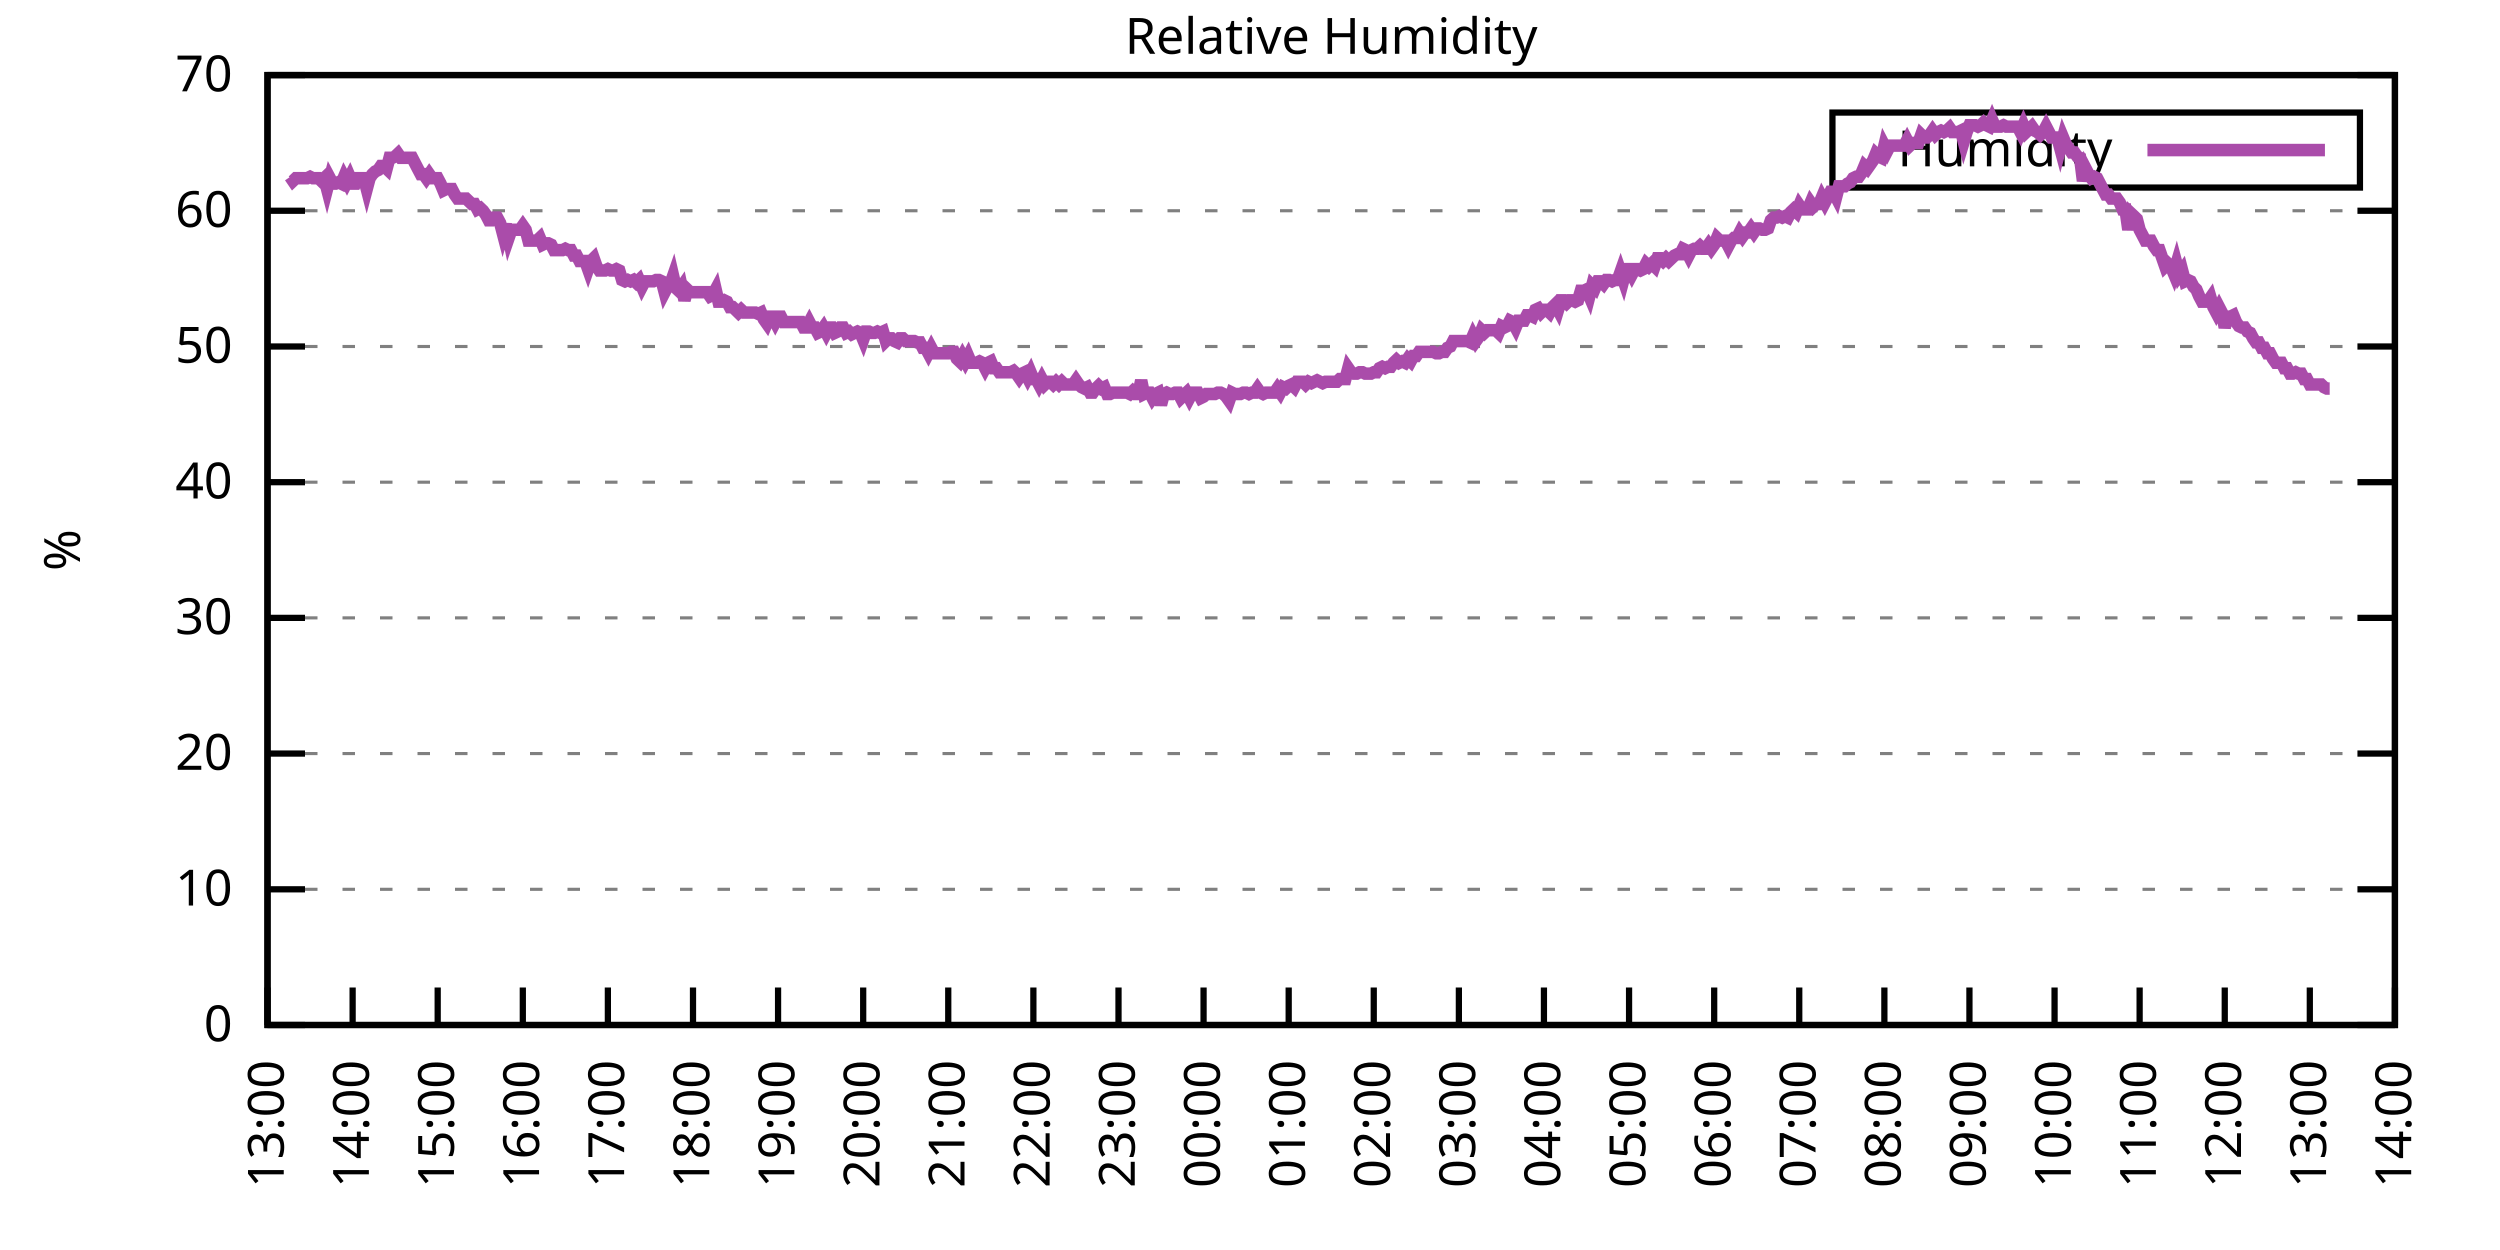
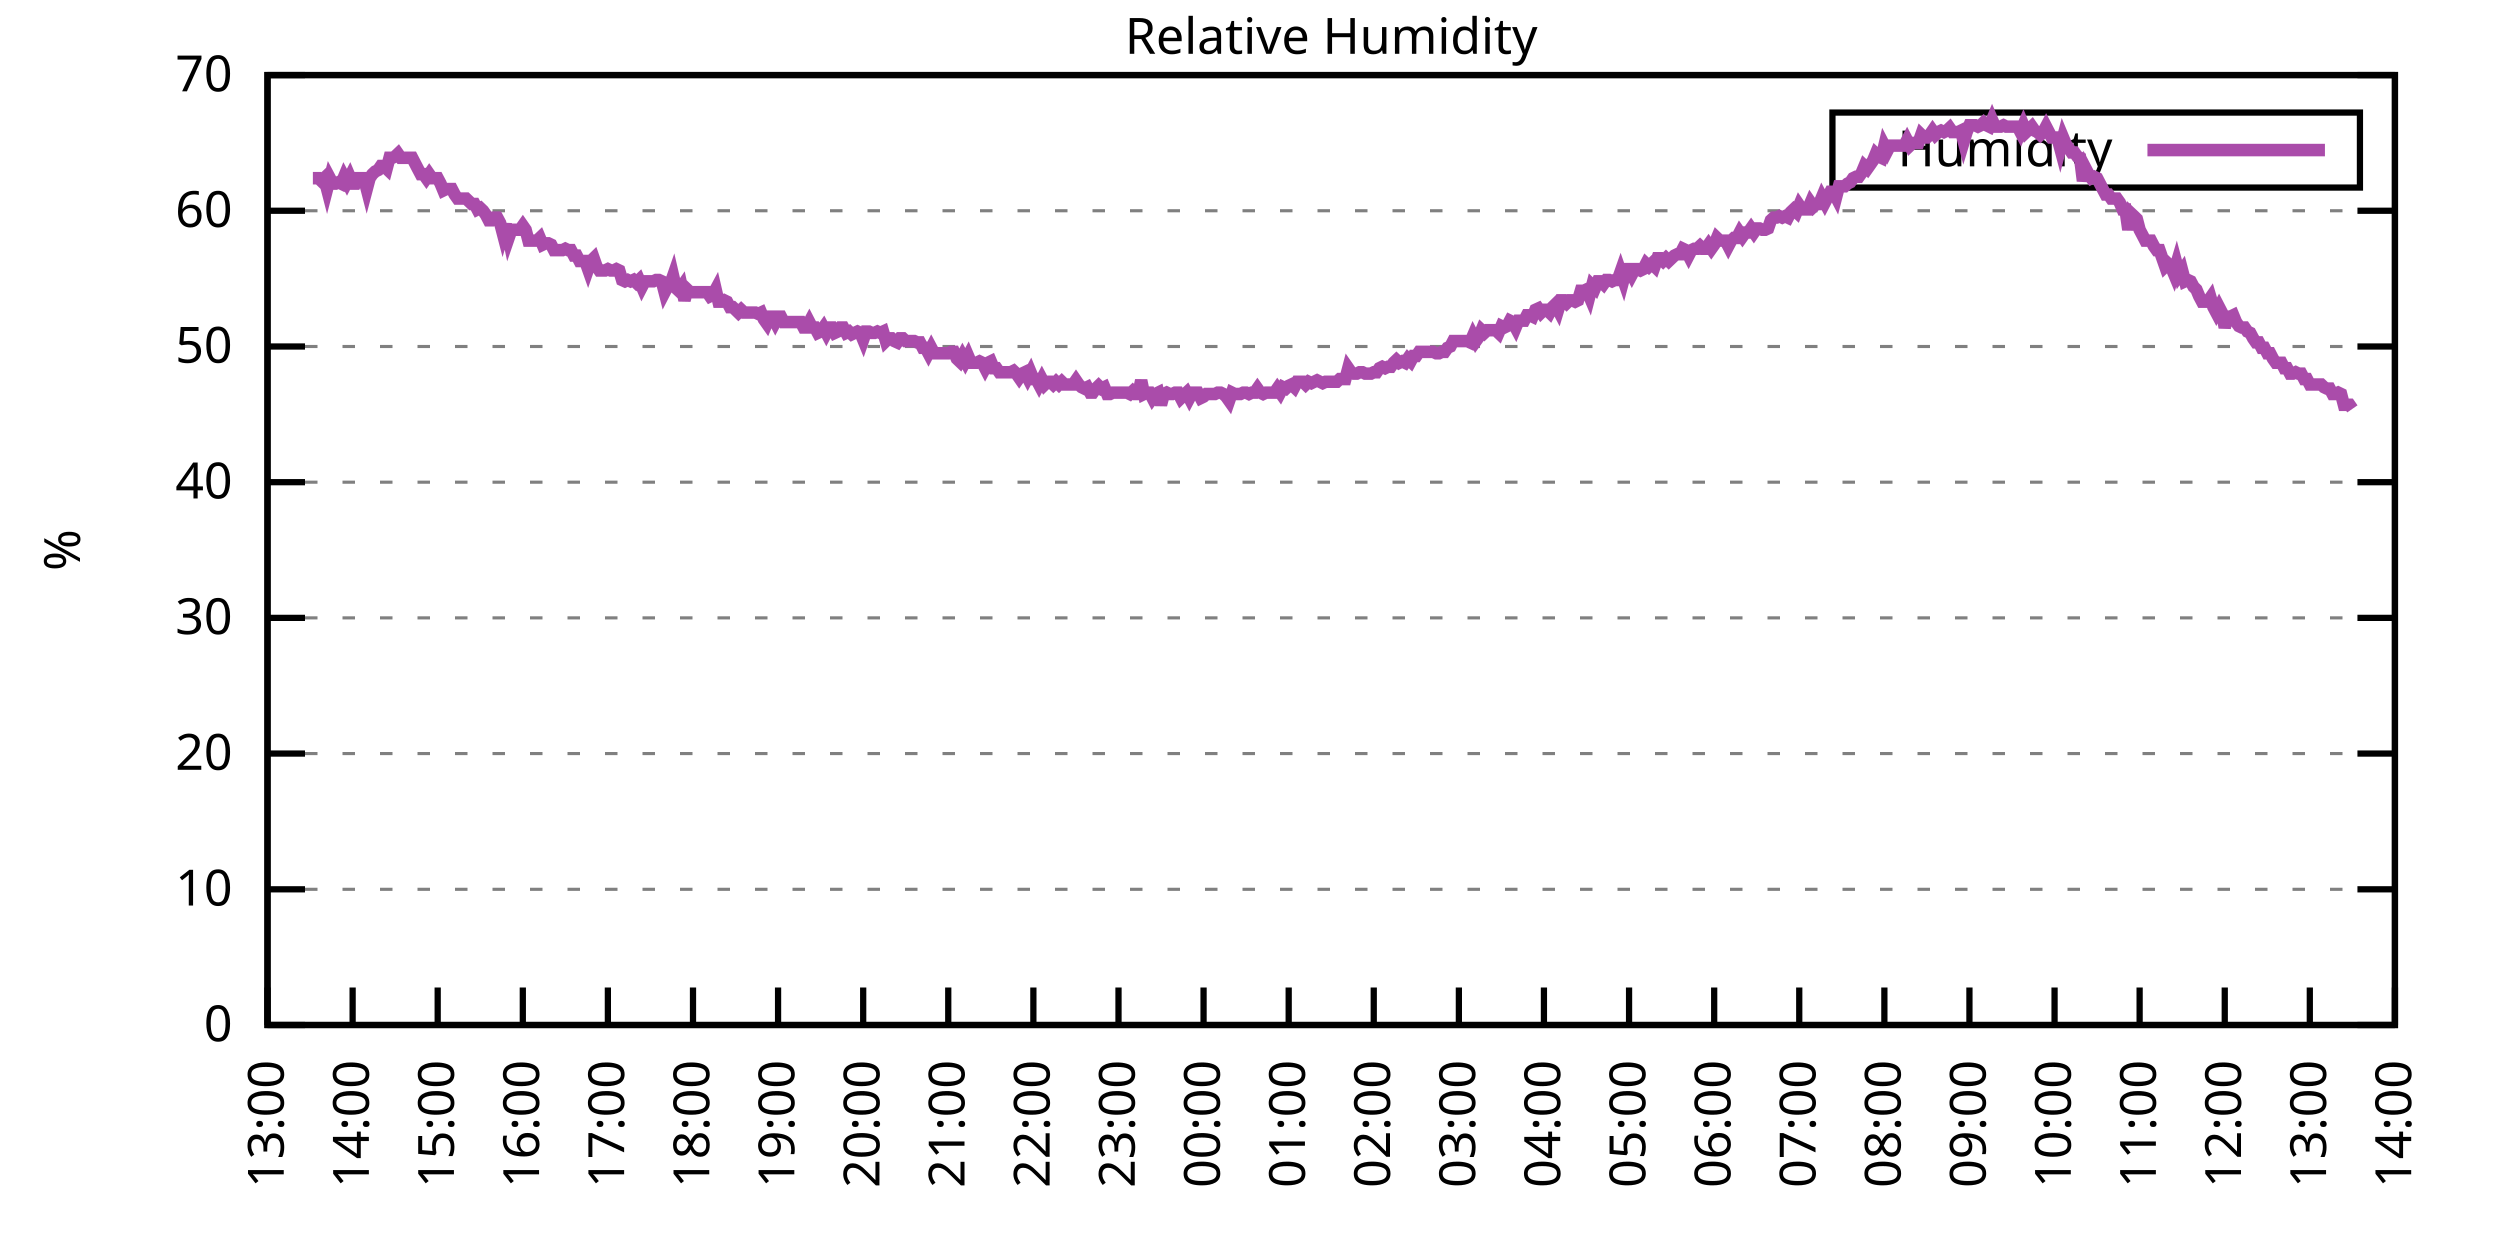
<svg xmlns="http://www.w3.org/2000/svg" xmlns:xlink="http://www.w3.org/1999/xlink" width="400" height="200" viewBox="0 0 400 200">
  <g id="gnuplot_canvas">
    <rect x="0" y="0" width="400" height="200" fill="none" />
    <defs>
      <circle id="gpDot" r="0.5" stroke-width="0.5" stroke="currentColor" />
      <path id="gpPt0" stroke-width="0.333" stroke="currentColor" d="M-1,0 h2 M0,-1 v2" />
      <path id="gpPt1" stroke-width="0.333" stroke="currentColor" d="M-1,-1 L1,1 M1,-1 L-1,1" />
      <path id="gpPt2" stroke-width="0.333" stroke="currentColor" d="M-1,0 L1,0 M0,-1 L0,1 M-1,-1 L1,1 M-1,1 L1,-1" />
      <rect id="gpPt3" stroke-width="0.333" stroke="currentColor" x="-1" y="-1" width="2" height="2" />
      <rect id="gpPt4" stroke-width="0.333" stroke="currentColor" fill="currentColor" x="-1" y="-1" width="2" height="2" />
      <circle id="gpPt5" stroke-width="0.333" stroke="currentColor" cx="0" cy="0" r="1" />
      <use xlink:href="#gpPt5" id="gpPt6" fill="currentColor" stroke="none" />
      <path id="gpPt7" stroke-width="0.333" stroke="currentColor" d="M0,-1.33 L-1.33,0.67 L1.33,0.67 z" />
      <use xlink:href="#gpPt7" id="gpPt8" fill="currentColor" stroke="none" />
      <use xlink:href="#gpPt7" id="gpPt9" stroke="currentColor" transform="rotate(180)" />
      <use xlink:href="#gpPt9" id="gpPt10" fill="currentColor" stroke="none" />
      <use xlink:href="#gpPt3" id="gpPt11" stroke="currentColor" transform="rotate(45)" />
      <use xlink:href="#gpPt11" id="gpPt12" fill="currentColor" stroke="none" />
      <path id="gpPt13" stroke-width="0.333" stroke="currentColor" d="M0,1.330 L1.265,0.411 L0.782,-1.067 L-0.782,-1.076 L-1.265,0.411 z" />
      <use xlink:href="#gpPt13" id="gpPt14" fill="currentColor" stroke="none" />
      <filter id="textbox" filterUnits="objectBoundingBox" x="0" y="0" height="1" width="1">
        <feFlood flood-color="white" flood-opacity="1" result="bgnd" />
        <feComposite in="SourceGraphic" in2="bgnd" operator="atop" />
      </filter>
      <filter id="greybox" filterUnits="objectBoundingBox" x="0" y="0" height="1" width="1">
        <feFlood flood-color="lightgrey" flood-opacity="1" result="grey" />
        <feComposite in="SourceGraphic" in2="grey" operator="atop" />
      </filter>
    </defs>
    <g fill="none" color="white" stroke="currentColor" stroke-width="1.00" stroke-linecap="butt" stroke-linejoin="miter">
</g>
    <g fill="none" color="black" stroke="currentColor" stroke-width="1.00" stroke-linecap="butt" stroke-linejoin="miter">
      <g stroke="none" shape-rendering="crispEdges">
        <polygon fill="rgb(255, 255, 255)" points="42.80,164.00 383.18,164.00 383.18,12.02 42.80,12.02 " />
      </g>
    </g>
    <g fill="none" color="black" stroke="currentColor" stroke-width="1.00" stroke-linecap="butt" stroke-linejoin="miter">
</g>
    <g fill="none" color="black" stroke="black" stroke-width="0.50" stroke-linecap="butt" stroke-linejoin="miter">
</g>
    <g fill="none" color="gray" stroke="currentColor" stroke-width="0.50" stroke-linecap="butt" stroke-linejoin="miter">
      <path stroke="gray" stroke-dasharray="2,4" class="gridline" d="M42.80,164.00 L383.19,164.00  " />
    </g>
    <g fill="none" color="gray" stroke="gray" stroke-width="1.00" stroke-linecap="butt" stroke-linejoin="miter">
</g>
    <g fill="none" color="black" stroke="currentColor" stroke-width="1.00" stroke-linecap="butt" stroke-linejoin="miter">
      <path stroke="black" d="M42.80,164.00 L48.80,164.00 M383.19,164.00 L377.19,164.00  " />
      <g transform="translate(37.20,166.60)" stroke="none" fill="black" font-family="Sans" font-size="8.00" text-anchor="end">
        <text>
          <tspan font-family="Sans"> 0</tspan>
        </text>
      </g>
    </g>
    <g fill="none" color="black" stroke="currentColor" stroke-width="1.00" stroke-linecap="butt" stroke-linejoin="miter">
</g>
    <g fill="none" color="black" stroke="black" stroke-width="0.50" stroke-linecap="butt" stroke-linejoin="miter">
</g>
    <g fill="none" color="gray" stroke="currentColor" stroke-width="0.50" stroke-linecap="butt" stroke-linejoin="miter">
      <path stroke="gray" stroke-dasharray="2,4" class="gridline" d="M42.80,142.29 L383.19,142.29  " />
    </g>
    <g fill="none" color="gray" stroke="gray" stroke-width="1.00" stroke-linecap="butt" stroke-linejoin="miter">
</g>
    <g fill="none" color="black" stroke="currentColor" stroke-width="1.00" stroke-linecap="butt" stroke-linejoin="miter">
      <path stroke="black" d="M42.80,142.29 L48.80,142.29 M383.19,142.29 L377.19,142.29  " />
      <g transform="translate(37.20,144.89)" stroke="none" fill="black" font-family="Sans" font-size="8.00" text-anchor="end">
        <text>
          <tspan font-family="Sans"> 10</tspan>
        </text>
      </g>
    </g>
    <g fill="none" color="black" stroke="currentColor" stroke-width="1.00" stroke-linecap="butt" stroke-linejoin="miter">
</g>
    <g fill="none" color="black" stroke="black" stroke-width="0.50" stroke-linecap="butt" stroke-linejoin="miter">
</g>
    <g fill="none" color="gray" stroke="currentColor" stroke-width="0.50" stroke-linecap="butt" stroke-linejoin="miter">
      <path stroke="gray" stroke-dasharray="2,4" class="gridline" d="M42.80,120.57 L383.19,120.57  " />
    </g>
    <g fill="none" color="gray" stroke="gray" stroke-width="1.00" stroke-linecap="butt" stroke-linejoin="miter">
</g>
    <g fill="none" color="black" stroke="currentColor" stroke-width="1.00" stroke-linecap="butt" stroke-linejoin="miter">
      <path stroke="black" d="M42.80,120.57 L48.80,120.57 M383.19,120.57 L377.19,120.57  " />
      <g transform="translate(37.20,123.17)" stroke="none" fill="black" font-family="Sans" font-size="8.00" text-anchor="end">
        <text>
          <tspan font-family="Sans"> 20</tspan>
        </text>
      </g>
    </g>
    <g fill="none" color="black" stroke="currentColor" stroke-width="1.00" stroke-linecap="butt" stroke-linejoin="miter">
</g>
    <g fill="none" color="black" stroke="black" stroke-width="0.50" stroke-linecap="butt" stroke-linejoin="miter">
</g>
    <g fill="none" color="gray" stroke="currentColor" stroke-width="0.50" stroke-linecap="butt" stroke-linejoin="miter">
      <path stroke="gray" stroke-dasharray="2,4" class="gridline" d="M42.80,98.86 L383.19,98.86  " />
    </g>
    <g fill="none" color="gray" stroke="gray" stroke-width="1.00" stroke-linecap="butt" stroke-linejoin="miter">
</g>
    <g fill="none" color="black" stroke="currentColor" stroke-width="1.00" stroke-linecap="butt" stroke-linejoin="miter">
      <path stroke="black" d="M42.80,98.86 L48.80,98.86 M383.19,98.86 L377.19,98.86  " />
      <g transform="translate(37.20,101.46)" stroke="none" fill="black" font-family="Sans" font-size="8.00" text-anchor="end">
        <text>
          <tspan font-family="Sans"> 30</tspan>
        </text>
      </g>
    </g>
    <g fill="none" color="black" stroke="currentColor" stroke-width="1.00" stroke-linecap="butt" stroke-linejoin="miter">
</g>
    <g fill="none" color="black" stroke="black" stroke-width="0.50" stroke-linecap="butt" stroke-linejoin="miter">
</g>
    <g fill="none" color="gray" stroke="currentColor" stroke-width="0.50" stroke-linecap="butt" stroke-linejoin="miter">
      <path stroke="gray" stroke-dasharray="2,4" class="gridline" d="M42.80,77.15 L383.19,77.15  " />
    </g>
    <g fill="none" color="gray" stroke="gray" stroke-width="1.00" stroke-linecap="butt" stroke-linejoin="miter">
</g>
    <g fill="none" color="black" stroke="currentColor" stroke-width="1.00" stroke-linecap="butt" stroke-linejoin="miter">
      <path stroke="black" d="M42.80,77.15 L48.80,77.15 M383.19,77.15 L377.19,77.15  " />
      <g transform="translate(37.20,79.75)" stroke="none" fill="black" font-family="Sans" font-size="8.00" text-anchor="end">
        <text>
          <tspan font-family="Sans"> 40</tspan>
        </text>
      </g>
    </g>
    <g fill="none" color="black" stroke="currentColor" stroke-width="1.00" stroke-linecap="butt" stroke-linejoin="miter">
</g>
    <g fill="none" color="black" stroke="black" stroke-width="0.50" stroke-linecap="butt" stroke-linejoin="miter">
</g>
    <g fill="none" color="gray" stroke="currentColor" stroke-width="0.50" stroke-linecap="butt" stroke-linejoin="miter">
      <path stroke="gray" stroke-dasharray="2,4" class="gridline" d="M42.80,55.44 L383.19,55.44  " />
    </g>
    <g fill="none" color="gray" stroke="gray" stroke-width="1.00" stroke-linecap="butt" stroke-linejoin="miter">
</g>
    <g fill="none" color="black" stroke="currentColor" stroke-width="1.00" stroke-linecap="butt" stroke-linejoin="miter">
      <path stroke="black" d="M42.80,55.44 L48.80,55.44 M383.19,55.44 L377.19,55.44  " />
      <g transform="translate(37.20,58.04)" stroke="none" fill="black" font-family="Sans" font-size="8.00" text-anchor="end">
        <text>
          <tspan font-family="Sans"> 50</tspan>
        </text>
      </g>
    </g>
    <g fill="none" color="black" stroke="currentColor" stroke-width="1.00" stroke-linecap="butt" stroke-linejoin="miter">
</g>
    <g fill="none" color="black" stroke="black" stroke-width="0.50" stroke-linecap="butt" stroke-linejoin="miter">
</g>
    <g fill="none" color="gray" stroke="currentColor" stroke-width="0.50" stroke-linecap="butt" stroke-linejoin="miter">
      <path stroke="gray" stroke-dasharray="2,4" class="gridline" d="M42.80,33.72 L383.19,33.72  " />
    </g>
    <g fill="none" color="gray" stroke="gray" stroke-width="1.00" stroke-linecap="butt" stroke-linejoin="miter">
</g>
    <g fill="none" color="black" stroke="currentColor" stroke-width="1.00" stroke-linecap="butt" stroke-linejoin="miter">
      <path stroke="black" d="M42.80,33.72 L48.80,33.72 M383.19,33.72 L377.19,33.72  " />
      <g transform="translate(37.20,36.32)" stroke="none" fill="black" font-family="Sans" font-size="8.00" text-anchor="end">
        <text>
          <tspan font-family="Sans"> 60</tspan>
        </text>
      </g>
    </g>
    <g fill="none" color="black" stroke="currentColor" stroke-width="1.00" stroke-linecap="butt" stroke-linejoin="miter">
</g>
    <g fill="none" color="black" stroke="black" stroke-width="0.50" stroke-linecap="butt" stroke-linejoin="miter">
</g>
    <g fill="none" color="gray" stroke="currentColor" stroke-width="0.50" stroke-linecap="butt" stroke-linejoin="miter">
      <path stroke="gray" stroke-dasharray="2,4" class="gridline" d="M42.80,12.01 L383.19,12.01  " />
    </g>
    <g fill="none" color="gray" stroke="gray" stroke-width="1.00" stroke-linecap="butt" stroke-linejoin="miter">
</g>
    <g fill="none" color="black" stroke="currentColor" stroke-width="1.00" stroke-linecap="butt" stroke-linejoin="miter">
      <path stroke="black" d="M42.80,12.01 L48.80,12.01 M383.19,12.01 L377.19,12.01  " />
      <g transform="translate(37.20,14.61)" stroke="none" fill="black" font-family="Sans" font-size="8.00" text-anchor="end">
        <text>
          <tspan font-family="Sans"> 70</tspan>
        </text>
      </g>
    </g>
    <g fill="none" color="black" stroke="currentColor" stroke-width="1.00" stroke-linecap="butt" stroke-linejoin="miter">
      <path stroke="black" d="M42.80,164.00 L42.80,158.00  " />
      <g transform="translate(45.40,169.60) rotate(270.00)" stroke="none" fill="black" font-family="Sans" font-size="8.00" text-anchor="end">
        <text>
          <tspan font-family="Sans">13:00</tspan>
        </text>
      </g>
    </g>
    <g fill="none" color="black" stroke="currentColor" stroke-width="1.00" stroke-linecap="butt" stroke-linejoin="miter">
      <path stroke="black" d="M56.42,164.00 L56.42,158.00  " />
      <g transform="translate(59.02,169.60) rotate(270.00)" stroke="none" fill="black" font-family="Sans" font-size="8.00" text-anchor="end">
        <text>
          <tspan font-family="Sans">14:00</tspan>
        </text>
      </g>
    </g>
    <g fill="none" color="black" stroke="currentColor" stroke-width="1.00" stroke-linecap="butt" stroke-linejoin="miter">
      <path stroke="black" d="M70.03,164.00 L70.03,158.00  " />
      <g transform="translate(72.63,169.60) rotate(270.00)" stroke="none" fill="black" font-family="Sans" font-size="8.00" text-anchor="end">
        <text>
          <tspan font-family="Sans">15:00</tspan>
        </text>
      </g>
    </g>
    <g fill="none" color="black" stroke="currentColor" stroke-width="1.00" stroke-linecap="butt" stroke-linejoin="miter">
      <path stroke="black" d="M83.65,164.00 L83.65,158.00  " />
      <g transform="translate(86.25,169.60) rotate(270.00)" stroke="none" fill="black" font-family="Sans" font-size="8.00" text-anchor="end">
        <text>
          <tspan font-family="Sans">16:00</tspan>
        </text>
      </g>
    </g>
    <g fill="none" color="black" stroke="currentColor" stroke-width="1.00" stroke-linecap="butt" stroke-linejoin="miter">
      <path stroke="black" d="M97.26,164.00 L97.26,158.00  " />
      <g transform="translate(99.86,169.60) rotate(270.00)" stroke="none" fill="black" font-family="Sans" font-size="8.00" text-anchor="end">
        <text>
          <tspan font-family="Sans">17:00</tspan>
        </text>
      </g>
    </g>
    <g fill="none" color="black" stroke="currentColor" stroke-width="1.00" stroke-linecap="butt" stroke-linejoin="miter">
      <path stroke="black" d="M110.88,164.00 L110.88,158.00  " />
      <g transform="translate(113.48,169.60) rotate(270.00)" stroke="none" fill="black" font-family="Sans" font-size="8.00" text-anchor="end">
        <text>
          <tspan font-family="Sans">18:00</tspan>
        </text>
      </g>
    </g>
    <g fill="none" color="black" stroke="currentColor" stroke-width="1.00" stroke-linecap="butt" stroke-linejoin="miter">
      <path stroke="black" d="M124.49,164.00 L124.49,158.00  " />
      <g transform="translate(127.09,169.60) rotate(270.00)" stroke="none" fill="black" font-family="Sans" font-size="8.00" text-anchor="end">
        <text>
          <tspan font-family="Sans">19:00</tspan>
        </text>
      </g>
    </g>
    <g fill="none" color="black" stroke="currentColor" stroke-width="1.00" stroke-linecap="butt" stroke-linejoin="miter">
      <path stroke="black" d="M138.11,164.00 L138.11,158.00  " />
      <g transform="translate(140.71,169.60) rotate(270.00)" stroke="none" fill="black" font-family="Sans" font-size="8.00" text-anchor="end">
        <text>
          <tspan font-family="Sans">20:00</tspan>
        </text>
      </g>
    </g>
    <g fill="none" color="black" stroke="currentColor" stroke-width="1.00" stroke-linecap="butt" stroke-linejoin="miter">
      <path stroke="black" d="M151.72,164.00 L151.72,158.00  " />
      <g transform="translate(154.32,169.60) rotate(270.00)" stroke="none" fill="black" font-family="Sans" font-size="8.00" text-anchor="end">
        <text>
          <tspan font-family="Sans">21:00</tspan>
        </text>
      </g>
    </g>
    <g fill="none" color="black" stroke="currentColor" stroke-width="1.00" stroke-linecap="butt" stroke-linejoin="miter">
      <path stroke="black" d="M165.34,164.00 L165.34,158.00  " />
      <g transform="translate(167.94,169.60) rotate(270.00)" stroke="none" fill="black" font-family="Sans" font-size="8.00" text-anchor="end">
        <text>
          <tspan font-family="Sans">22:00</tspan>
        </text>
      </g>
    </g>
    <g fill="none" color="black" stroke="currentColor" stroke-width="1.00" stroke-linecap="butt" stroke-linejoin="miter">
      <path stroke="black" d="M178.96,164.00 L178.96,158.00  " />
      <g transform="translate(181.56,169.60) rotate(270.00)" stroke="none" fill="black" font-family="Sans" font-size="8.00" text-anchor="end">
        <text>
          <tspan font-family="Sans">23:00</tspan>
        </text>
      </g>
    </g>
    <g fill="none" color="black" stroke="currentColor" stroke-width="1.00" stroke-linecap="butt" stroke-linejoin="miter">
      <path stroke="black" d="M192.57,164.00 L192.57,158.00  " />
      <g transform="translate(195.17,169.60) rotate(270.00)" stroke="none" fill="black" font-family="Sans" font-size="8.00" text-anchor="end">
        <text>
          <tspan font-family="Sans">00:00</tspan>
        </text>
      </g>
    </g>
    <g fill="none" color="black" stroke="currentColor" stroke-width="1.00" stroke-linecap="butt" stroke-linejoin="miter">
      <path stroke="black" d="M206.19,164.00 L206.19,158.00  " />
      <g transform="translate(208.79,169.60) rotate(270.00)" stroke="none" fill="black" font-family="Sans" font-size="8.00" text-anchor="end">
        <text>
          <tspan font-family="Sans">01:00</tspan>
        </text>
      </g>
    </g>
    <g fill="none" color="black" stroke="currentColor" stroke-width="1.00" stroke-linecap="butt" stroke-linejoin="miter">
      <path stroke="black" d="M219.80,164.00 L219.80,158.00  " />
      <g transform="translate(222.40,169.60) rotate(270.00)" stroke="none" fill="black" font-family="Sans" font-size="8.00" text-anchor="end">
        <text>
          <tspan font-family="Sans">02:00</tspan>
        </text>
      </g>
    </g>
    <g fill="none" color="black" stroke="currentColor" stroke-width="1.00" stroke-linecap="butt" stroke-linejoin="miter">
      <path stroke="black" d="M233.42,164.00 L233.42,158.00  " />
      <g transform="translate(236.02,169.60) rotate(270.00)" stroke="none" fill="black" font-family="Sans" font-size="8.00" text-anchor="end">
        <text>
          <tspan font-family="Sans">03:00</tspan>
        </text>
      </g>
    </g>
    <g fill="none" color="black" stroke="currentColor" stroke-width="1.00" stroke-linecap="butt" stroke-linejoin="miter">
      <path stroke="black" d="M247.03,164.00 L247.03,158.00  " />
      <g transform="translate(249.63,169.60) rotate(270.00)" stroke="none" fill="black" font-family="Sans" font-size="8.00" text-anchor="end">
        <text>
          <tspan font-family="Sans">04:00</tspan>
        </text>
      </g>
    </g>
    <g fill="none" color="black" stroke="currentColor" stroke-width="1.00" stroke-linecap="butt" stroke-linejoin="miter">
      <path stroke="black" d="M260.65,164.00 L260.65,158.00  " />
      <g transform="translate(263.25,169.60) rotate(270.00)" stroke="none" fill="black" font-family="Sans" font-size="8.00" text-anchor="end">
        <text>
          <tspan font-family="Sans">05:00</tspan>
        </text>
      </g>
    </g>
    <g fill="none" color="black" stroke="currentColor" stroke-width="1.00" stroke-linecap="butt" stroke-linejoin="miter">
      <path stroke="black" d="M274.27,164.00 L274.27,158.00  " />
      <g transform="translate(276.87,169.60) rotate(270.00)" stroke="none" fill="black" font-family="Sans" font-size="8.00" text-anchor="end">
        <text>
          <tspan font-family="Sans">06:00</tspan>
        </text>
      </g>
    </g>
    <g fill="none" color="black" stroke="currentColor" stroke-width="1.00" stroke-linecap="butt" stroke-linejoin="miter">
      <path stroke="black" d="M287.88,164.00 L287.88,158.00  " />
      <g transform="translate(290.48,169.60) rotate(270.00)" stroke="none" fill="black" font-family="Sans" font-size="8.00" text-anchor="end">
        <text>
          <tspan font-family="Sans">07:00</tspan>
        </text>
      </g>
    </g>
    <g fill="none" color="black" stroke="currentColor" stroke-width="1.00" stroke-linecap="butt" stroke-linejoin="miter">
      <path stroke="black" d="M301.50,164.00 L301.50,158.00  " />
      <g transform="translate(304.10,169.60) rotate(270.00)" stroke="none" fill="black" font-family="Sans" font-size="8.00" text-anchor="end">
        <text>
          <tspan font-family="Sans">08:00</tspan>
        </text>
      </g>
    </g>
    <g fill="none" color="black" stroke="currentColor" stroke-width="1.00" stroke-linecap="butt" stroke-linejoin="miter">
      <path stroke="black" d="M315.11,164.00 L315.11,158.00  " />
      <g transform="translate(317.71,169.60) rotate(270.00)" stroke="none" fill="black" font-family="Sans" font-size="8.00" text-anchor="end">
        <text>
          <tspan font-family="Sans">09:00</tspan>
        </text>
      </g>
    </g>
    <g fill="none" color="black" stroke="currentColor" stroke-width="1.00" stroke-linecap="butt" stroke-linejoin="miter">
      <path stroke="black" d="M328.73,164.00 L328.73,158.00  " />
      <g transform="translate(331.33,169.60) rotate(270.00)" stroke="none" fill="black" font-family="Sans" font-size="8.00" text-anchor="end">
        <text>
          <tspan font-family="Sans">10:00</tspan>
        </text>
      </g>
    </g>
    <g fill="none" color="black" stroke="currentColor" stroke-width="1.00" stroke-linecap="butt" stroke-linejoin="miter">
      <path stroke="black" d="M342.34,164.00 L342.34,158.00  " />
      <g transform="translate(344.94,169.60) rotate(270.00)" stroke="none" fill="black" font-family="Sans" font-size="8.00" text-anchor="end">
        <text>
          <tspan font-family="Sans">11:00</tspan>
        </text>
      </g>
    </g>
    <g fill="none" color="black" stroke="currentColor" stroke-width="1.00" stroke-linecap="butt" stroke-linejoin="miter">
      <path stroke="black" d="M355.96,164.00 L355.96,158.00  " />
      <g transform="translate(358.56,169.60) rotate(270.00)" stroke="none" fill="black" font-family="Sans" font-size="8.00" text-anchor="end">
        <text>
          <tspan font-family="Sans">12:00</tspan>
        </text>
      </g>
    </g>
    <g fill="none" color="black" stroke="currentColor" stroke-width="1.00" stroke-linecap="butt" stroke-linejoin="miter">
      <path stroke="black" d="M369.57,164.00 L369.57,158.00  " />
      <g transform="translate(372.17,169.60) rotate(270.00)" stroke="none" fill="black" font-family="Sans" font-size="8.00" text-anchor="end">
        <text>
          <tspan font-family="Sans">13:00</tspan>
        </text>
      </g>
    </g>
    <g fill="none" color="black" stroke="currentColor" stroke-width="1.00" stroke-linecap="butt" stroke-linejoin="miter">
      <path stroke="black" d="M383.19,164.00 L383.19,158.00  " />
      <g transform="translate(385.79,169.60) rotate(270.00)" stroke="none" fill="black" font-family="Sans" font-size="8.00" text-anchor="end">
        <text>
          <tspan font-family="Sans">14:00</tspan>
        </text>
      </g>
    </g>
    <g fill="none" color="black" stroke="currentColor" stroke-width="1.00" stroke-linecap="butt" stroke-linejoin="miter">
</g>
    <g fill="none" color="black" stroke="currentColor" stroke-width="1.00" stroke-linecap="butt" stroke-linejoin="miter">
      <path stroke="black" d="M42.80,12.01 L42.80,164.00 L383.19,164.00 L383.19,12.01 L42.80,12.01 Z  " />
    </g>
    <g fill="none" color="black" stroke="currentColor" stroke-width="1.00" stroke-linecap="butt" stroke-linejoin="miter">
</g>
    <g fill="none" color="black" stroke="currentColor" stroke-width="1.00" stroke-linecap="butt" stroke-linejoin="miter">
      <path stroke="black" d="M293.19,30.01 L293.19,18.01 L377.59,18.01 L377.59,30.01 L293.19,30.01 Z  " />
    </g>
    <g id="Relative_Humidity_plot_1">
      <g fill="none" color="white" stroke="black" stroke-width="2.00" stroke-linecap="butt" stroke-linejoin="miter">
</g>
      <g fill="none" color="black" stroke="currentColor" stroke-width="2.00" stroke-linecap="butt" stroke-linejoin="miter">
        <g transform="translate(337.99,26.61)" stroke="none" fill="black" font-family="Sans" font-size="8.00" text-anchor="end">
          <text>
            <tspan font-family="Sans">Humidity</tspan>
          </text>
        </g>
      </g>
      <g fill="none" color="black" stroke="currentColor" stroke-width="2.00" stroke-linecap="butt" stroke-linejoin="miter">
-         <path stroke="rgb(170,  76, 170)" d="M343.59,24.01 L371.99,24.01 M46.43,28.29 L46.88,28.95 L47.34,28.51 L47.79,28.51 L48.25,28.51 L48.70,28.51   L49.15,28.51 L49.61,28.29 L50.06,28.51 L50.52,28.51 L50.97,28.51 L51.42,28.95 L51.88,28.51 L52.33,30.25   L52.78,28.51 L53.24,29.38 L53.69,29.38 L54.15,29.16 L54.60,29.38 L55.05,28.29 L55.51,29.16 L55.96,28.29   L56.42,29.38 L56.87,29.38 L57.32,28.51 L57.78,28.51 L58.23,28.51 L58.68,30.25 L59.14,28.51 L59.59,27.86   L60.05,27.43 L60.50,27.21 L60.95,26.56 L61.41,26.56 L61.86,26.99 L62.32,25.25 L62.77,25.25 L63.22,25.04   L63.68,24.60 L64.13,25.25 L64.58,25.25 L65.04,25.25 L65.49,25.25 L65.95,25.25 L66.40,26.12 L66.85,26.99   L67.31,27.86 L67.76,27.86 L68.22,28.51 L68.67,27.86 L69.12,28.51 L69.58,28.51 L70.03,28.51 L70.49,29.38   L70.94,30.47 L71.39,30.25 L71.85,30.25 L72.30,30.25 L72.75,31.12 L73.21,31.77 L73.66,31.77 L74.12,31.77   L74.57,31.77 L75.02,32.20 L75.48,32.64 L75.93,32.64 L76.39,33.51 L76.84,33.29 L77.29,33.72 L77.75,34.37   L78.20,35.24 L78.65,35.24 L79.11,34.81 L79.56,34.81 L80.02,35.68 L80.47,37.41 L80.92,35.89 L81.38,38.07   L81.83,36.76 L82.29,36.76 L82.74,36.76 L83.19,36.76 L83.65,36.11 L84.10,36.76 L84.55,38.50 L85.01,38.50   L85.46,38.50 L85.92,38.50 L86.37,38.07 L86.82,39.15 L87.28,38.93 L87.73,38.93 L88.19,39.15 L88.64,40.02   L89.09,40.02 L89.55,40.02 L90.00,40.02 L90.45,39.80 L90.91,40.02 L91.36,40.02 L91.82,40.89 L92.27,40.89   L92.72,41.76 L93.18,41.76 L93.63,41.76 L94.09,43.06 L94.54,41.76 L94.99,41.32 L95.45,42.63 L95.90,43.28   L96.35,43.28 L96.81,43.28 L97.26,43.06 L97.72,43.28 L98.17,43.28 L98.62,43.06 L99.08,43.28 L99.53,44.80   L99.99,45.01 L100.44,44.80 L100.89,45.01 L101.35,44.80 L101.80,45.23 L102.25,44.80 L102.71,45.88 L103.16,45.01   L103.62,45.01 L104.07,45.01 L104.52,45.01 L104.98,44.80 L105.43,44.80 L105.89,45.01 L106.34,46.75 L106.79,45.88   L107.25,45.45 L107.70,44.15 L108.15,46.10 L108.61,46.53 L109.06,45.88 L109.52,48.05 L109.97,46.32 L110.42,46.75   L110.88,46.75 L111.33,46.75 L111.79,46.75 L112.24,46.75 L112.69,46.75 L113.15,46.75 L113.60,47.40 L114.05,47.18   L114.51,46.32 L114.96,48.27 L115.42,48.27 L115.87,48.05 L116.32,48.27 L116.78,49.14 L117.23,49.14 L117.69,49.57   L118.14,50.01 L118.59,49.57 L119.05,50.01 L119.50,50.01 L119.96,50.01 L120.41,50.01 L120.86,50.01 L121.32,50.22   L121.77,50.01 L122.22,51.09 L122.68,51.74 L123.13,50.66 L123.59,50.66 L124.04,51.53 L124.49,50.66 L124.95,50.66   L125.40,51.53 L125.86,51.53 L126.31,51.53 L126.76,51.53 L127.22,51.53 L127.67,51.53 L128.12,51.53 L128.58,52.40   L129.03,52.40 L129.49,51.53 L129.94,52.40 L130.39,52.40 L130.85,53.26 L131.30,53.05 L131.76,52.40 L132.21,53.26   L132.66,52.40 L133.12,52.40 L133.57,53.26 L134.02,53.05 L134.48,52.40 L134.93,52.40 L135.39,53.26 L135.84,53.05   L136.29,53.48 L136.75,53.26 L137.20,53.05 L137.66,53.26 L138.11,54.35 L138.56,53.05 L139.02,53.05 L139.47,53.26   L139.92,53.26 L140.38,53.05 L140.83,53.26 L141.29,53.05 L141.74,54.57 L142.19,54.13 L142.65,54.13 L143.10,54.57   L143.56,54.78 L144.01,54.13 L144.46,54.13 L144.92,54.57 L145.37,54.57 L145.82,54.57 L146.28,54.57 L146.73,54.78   L147.19,54.78 L147.64,55.65 L148.09,55.65 L148.55,56.52 L149.00,55.65 L149.46,56.52 L149.91,56.52 L150.36,56.52   L150.82,56.52 L151.27,56.52 L151.72,56.52 L152.18,56.30 L152.63,56.30 L153.09,57.39 L153.54,57.82 L153.99,56.96   L154.45,57.82 L154.90,56.96 L155.36,58.04 L155.81,58.04 L156.26,58.04 L156.72,57.82 L157.17,58.04 L157.62,58.91   L158.08,58.04 L158.53,57.82 L158.99,58.91 L159.44,58.91 L159.89,59.56 L160.35,59.56 L160.80,59.56 L161.26,59.56   L161.71,59.56 L162.16,59.34 L162.62,59.78 L163.07,60.43 L163.52,59.78 L163.98,59.56 L164.43,60.43 L164.89,59.56   L165.34,60.65 L165.79,60.65 L166.25,61.52 L166.70,60.65 L167.16,61.52 L167.61,61.08 L168.06,61.08 L168.52,61.52   L168.97,61.08 L169.43,61.52 L169.88,61.08 L170.33,61.52 L170.79,61.52 L171.24,61.52 L171.69,61.52 L172.15,60.86   L172.60,61.52 L173.06,61.95 L173.51,62.17 L173.96,61.95 L174.42,62.82 L174.87,62.82 L175.33,62.17 L175.78,61.73   L176.23,62.17 L176.69,61.95 L177.14,63.04 L177.59,63.04 L178.05,62.82 L178.50,62.82 L178.96,62.82 L179.41,62.82   L179.86,62.82 L180.32,62.82 L180.77,63.04 L181.23,62.60 L181.68,63.04 L182.13,63.04 L182.59,60.86 L183.04,63.04   L183.49,62.82 L183.95,62.82 L184.40,63.69 L184.86,63.04 L185.31,62.82 L185.76,64.77 L186.22,63.04 L186.67,62.82   L187.13,63.04 L187.58,63.04 L188.03,62.82 L188.49,62.82 L188.94,63.69 L189.39,63.25 L189.85,62.82 L190.30,63.69   L190.76,62.82 L191.21,62.82 L191.66,62.82 L192.12,63.69 L192.57,63.47 L193.03,63.04 L193.48,63.04 L193.93,63.04   L194.39,63.04 L194.84,62.82 L195.29,62.82 L195.75,63.04 L196.20,63.47 L196.66,64.12 L197.11,62.82 L197.56,63.04   L198.02,63.04 L198.47,63.04 L198.93,62.82 L199.38,62.82 L199.83,63.04 L200.29,62.82 L200.74,62.82 L201.19,62.17   L201.65,62.82 L202.10,63.04 L202.56,62.82 L203.01,62.82 L203.46,62.82 L203.92,62.82 L204.37,62.17 L204.83,62.82   L205.28,61.95 L205.73,62.17 L206.19,61.73 L206.64,61.52 L207.09,61.95 L207.55,61.08 L208.00,61.08 L208.46,61.08   L208.91,61.52 L209.36,61.08 L209.82,61.30 L210.27,61.08 L210.73,60.86 L211.18,61.08 L211.63,61.30 L212.09,61.08   L212.54,61.08 L213.00,61.08 L213.45,61.08 L213.90,61.08 L214.36,60.65 L214.81,60.65 L215.26,60.65 L215.72,58.91   L216.17,59.56 L216.63,59.78 L217.08,59.78 L217.53,59.56 L217.99,59.56 L218.44,59.78 L218.90,59.78 L219.35,59.78   L219.80,59.56 L220.26,59.56 L220.71,58.91 L221.16,58.69 L221.62,58.91 L222.07,58.69 L222.53,58.69 L222.98,58.04   L223.43,57.61 L223.89,58.04 L224.34,57.82 L224.80,58.04 L225.25,57.39 L225.70,57.82 L226.16,56.96 L226.61,56.96   L227.06,56.30 L227.52,56.30 L227.97,56.30 L228.43,56.30 L228.88,56.30 L229.33,56.30 L229.79,56.52 L230.24,56.52   L230.70,56.30 L231.15,56.30 L231.60,55.65 L232.06,55.44 L232.51,54.57 L232.96,54.57 L233.42,54.57 L233.87,54.57   L234.33,54.57 L234.78,54.57 L235.23,54.78 L235.69,53.70 L236.14,54.57 L236.60,53.92 L237.05,52.83 L237.50,53.26   L237.96,52.83 L238.41,52.83 L238.86,52.83 L239.32,52.83 L239.77,53.26 L240.23,52.18 L240.68,52.40 L241.13,52.18   L241.59,51.31 L242.04,51.53 L242.50,52.40 L242.95,51.31 L243.40,51.31 L243.86,51.31 L244.31,50.44 L244.76,50.44   L245.22,50.66 L245.67,49.57 L246.13,49.36 L246.58,50.01 L247.03,49.57 L247.49,49.57 L247.94,50.01 L248.40,49.14   L248.85,48.70 L249.30,49.57 L249.76,48.05 L250.21,48.05 L250.66,48.49 L251.12,48.05 L251.57,48.05 L252.03,48.27   L252.48,48.05 L252.93,46.53 L253.39,46.53 L253.84,46.32 L254.30,47.40 L254.75,45.66 L255.20,46.10 L255.66,45.01   L256.11,45.01 L256.56,45.45 L257.02,44.80 L257.47,44.80 L257.93,45.01 L258.38,44.80 L258.83,44.80 L259.29,43.49   L259.74,44.80 L260.20,43.06 L260.65,43.06 L261.10,43.93 L261.56,43.06 L262.01,43.06 L262.47,43.28 L262.92,43.06   L263.37,42.19 L263.83,42.63 L264.28,42.19 L264.73,42.63 L265.19,41.32 L265.64,41.32 L266.10,41.76 L266.55,41.32   L267.00,41.76 L267.46,41.32 L267.91,40.89 L268.37,40.67 L268.82,40.67 L269.27,39.80 L269.73,40.02 L270.18,40.89   L270.63,40.02 L271.09,39.80 L271.54,39.80 L272.00,39.37 L272.45,39.80 L272.90,39.80 L273.36,39.15 L273.81,39.80   L274.27,39.15 L274.72,38.07 L275.17,38.50 L275.63,38.50 L276.08,38.50 L276.53,39.37 L276.99,38.50 L277.44,38.07   L277.90,38.07 L278.35,37.20 L278.80,37.85 L279.26,37.20 L279.71,37.20 L280.17,36.55 L280.62,37.20 L281.07,36.55   L281.53,36.55 L281.98,36.76 L282.43,36.76 L282.89,36.55 L283.34,35.24 L283.80,34.81 L284.25,34.81 L284.70,34.59   L285.16,34.81 L285.61,34.59 L286.07,34.81 L286.52,33.94 L286.97,33.51 L287.43,33.94 L287.88,32.85 L288.33,33.51   L288.79,33.51 L289.24,33.51 L289.70,32.42 L290.15,33.07 L290.60,32.64 L291.06,32.64 L291.51,31.55 L291.97,32.42   L292.42,31.55 L292.87,30.68 L293.33,30.68 L293.78,31.55 L294.23,29.81 L294.69,29.81 L295.14,29.81 L295.60,29.38   L296.05,29.16 L296.50,28.51 L296.96,28.29 L297.41,28.29 L297.87,27.64 L298.32,26.56 L298.77,26.99 L299.23,26.34   L299.68,25.69 L300.13,24.60 L300.59,25.04 L301.04,25.25 L301.50,23.30 L301.95,24.17 L302.40,23.30 L302.86,23.30   L303.31,23.30 L303.77,23.30 L304.22,23.30 L304.67,23.30 L305.13,22.43 L305.58,23.30 L306.03,22.87 L306.49,22.87   L306.94,22.87 L307.40,21.56 L307.85,22.00 L308.30,22.00 L308.76,21.56 L309.21,20.91 L309.67,21.56 L310.12,21.13   L310.57,20.91 L311.03,21.13 L311.48,20.91 L311.94,20.48 L312.39,21.13 L312.84,21.13 L313.30,21.13 L313.75,20.91   L314.20,22.65 L314.66,21.13 L315.11,20.04 L315.57,20.04 L316.02,20.04 L316.47,20.26 L316.93,20.04 L317.38,19.61   L317.84,20.04 L318.29,20.26 L318.74,19.18 L319.20,20.26 L319.65,20.26 L320.10,20.26 L320.56,20.04 L321.01,20.26   L321.47,20.26 L321.92,20.26 L322.37,20.26 L322.83,20.26 L323.28,21.13 L323.74,20.04 L324.19,21.13 L324.64,20.70   L325.10,20.26 L325.55,20.91 L326.00,21.13 L326.46,21.56 L326.91,21.13 L327.37,20.26 L327.82,21.13 L328.27,22.00   L328.73,22.00 L329.18,22.00 L329.64,23.73 L330.09,22.00 L330.54,23.08 L331.00,23.73 L331.45,24.39 L331.90,24.39   L332.36,25.04 L332.81,25.25 L333.27,28.95 L333.72,26.99 L334.17,27.86 L334.63,28.51 L335.08,28.29 L335.54,28.51   L335.99,29.38 L336.44,30.25 L336.90,31.12 L337.35,31.12 L337.80,31.77 L338.26,31.77 L338.71,31.77 L339.17,32.42   L339.62,33.51 L340.07,33.51 L340.53,36.76 L340.98,34.16 L341.44,34.59 L341.89,35.03 L342.34,36.76 L342.80,37.63   L343.25,38.50 L343.70,38.50 L344.16,38.50 L344.61,39.37 L345.07,40.02 L345.52,40.02 L345.97,41.32 L346.43,42.63   L346.88,42.19 L347.34,42.63 L347.79,43.71 L348.24,42.19 L348.70,43.93 L349.15,43.28 L349.60,45.01 L350.06,44.80   L350.51,45.01 L350.97,45.88 L351.42,46.32 L351.87,47.40 L352.33,48.27 L352.78,48.27 L353.24,48.27 L353.69,47.62   L354.14,49.14 L354.60,50.01 L355.05,49.14 L355.50,50.01 L355.96,52.40 L356.41,50.66 L356.87,50.66 L357.32,50.44   L357.77,51.53 L358.23,52.18 L358.68,52.40 L359.14,52.40 L359.59,53.05 L360.04,53.26 L360.50,54.13 L360.95,54.78   L361.41,54.78 L361.86,55.65 L362.31,55.65 L362.77,56.52 L363.22,56.52 L363.67,57.39 L364.13,58.04 L364.58,58.04   L365.04,58.04 L365.49,58.91 L365.94,58.91 L366.40,59.78 L366.85,59.78 L367.31,59.56 L367.76,59.78 L368.21,59.78   L368.67,60.65 L369.12,60.65 L369.57,61.52 L370.03,61.52 L370.48,61.52 L370.94,61.52 L371.39,61.52 L371.84,61.95   L372.30,62.17 L372.75,62.17  " />
+         <path stroke="rgb(170,  76, 170)" d="M343.59,24.01 L371.99,24.01 M50.06,28.51 L50.52,28.51 L50.97,28.51 L51.42,28.95 L51.88,28.51 L52.33,30.25   L52.78,28.51 L53.24,29.38 L53.69,29.38 L54.15,29.16 L54.60,29.38 L55.05,28.29 L55.51,29.16 L55.96,28.29   L56.42,29.38 L56.87,29.38 L57.32,28.51 L57.78,28.51 L58.23,28.51 L58.68,30.25 L59.14,28.51 L59.59,27.86   L60.05,27.43 L60.50,27.21 L60.95,26.56 L61.41,26.56 L61.86,26.99 L62.32,25.25 L62.77,25.25 L63.22,25.04   L63.68,24.60 L64.13,25.25 L64.58,25.25 L65.04,25.25 L65.49,25.25 L65.95,25.25 L66.40,26.12 L66.85,26.99   L67.31,27.86 L67.76,27.86 L68.22,28.51 L68.67,27.86 L69.12,28.51 L69.58,28.51 L70.03,28.51 L70.49,29.38   L70.94,30.47 L71.39,30.25 L71.85,30.25 L72.30,30.25 L72.75,31.12 L73.21,31.77 L73.66,31.77 L74.12,31.77   L74.57,31.77 L75.02,32.20 L75.48,32.64 L75.93,32.64 L76.39,33.51 L76.84,33.29 L77.29,33.72 L77.75,34.37   L78.20,35.24 L78.65,35.24 L79.11,34.81 L79.56,34.81 L80.02,35.68 L80.47,37.41 L80.92,35.89 L81.38,38.07   L81.83,36.76 L82.29,36.76 L82.74,36.76 L83.19,36.76 L83.65,36.11 L84.10,36.76 L84.55,38.50 L85.01,38.50   L85.46,38.50 L85.92,38.50 L86.37,38.07 L86.82,39.15 L87.28,38.93 L87.73,38.93 L88.19,39.15 L88.64,40.02   L89.09,40.02 L89.55,40.02 L90.00,40.02 L90.45,39.80 L90.91,40.02 L91.36,40.02 L91.82,40.89 L92.27,40.89   L92.72,41.76 L93.18,41.76 L93.63,41.76 L94.09,43.06 L94.54,41.76 L94.99,41.32 L95.45,42.63 L95.90,43.28   L96.35,43.28 L96.81,43.28 L97.26,43.06 L97.72,43.28 L98.17,43.28 L98.62,43.06 L99.08,43.28 L99.53,44.80   L99.99,45.01 L100.44,44.80 L100.89,45.01 L101.35,44.80 L101.80,45.23 L102.25,44.80 L102.71,45.88 L103.16,45.01   L103.62,45.01 L104.07,45.01 L104.52,45.01 L104.98,44.80 L105.43,44.80 L105.89,45.01 L106.34,46.75 L106.79,45.88   L107.25,45.45 L107.70,44.15 L108.15,46.10 L108.61,46.53 L109.06,45.88 L109.52,48.05 L109.97,46.32 L110.42,46.75   L110.88,46.75 L111.33,46.75 L111.79,46.75 L112.24,46.75 L112.69,46.75 L113.15,46.75 L113.60,47.40 L114.05,47.18   L114.51,46.32 L114.96,48.27 L115.42,48.27 L115.87,48.05 L116.32,48.27 L116.78,49.14 L117.23,49.14 L117.69,49.57   L118.14,50.01 L118.59,49.57 L119.05,50.01 L119.50,50.01 L119.96,50.01 L120.41,50.01 L120.86,50.01 L121.32,50.22   L121.77,50.01 L122.22,51.09 L122.68,51.74 L123.13,50.66 L123.59,50.66 L124.04,51.53 L124.49,50.66 L124.95,50.66   L125.40,51.53 L125.86,51.53 L126.31,51.53 L126.76,51.53 L127.22,51.53 L127.67,51.53 L128.12,51.53 L128.58,52.40   L129.03,52.40 L129.49,51.53 L129.94,52.40 L130.39,52.40 L130.85,53.26 L131.30,53.05 L131.76,52.40 L132.21,53.26   L132.66,52.40 L133.12,52.40 L133.57,53.26 L134.02,53.05 L134.48,52.40 L134.93,52.40 L135.39,53.26 L135.84,53.05   L136.29,53.48 L136.75,53.26 L137.20,53.05 L137.66,53.26 L138.11,54.35 L138.56,53.05 L139.02,53.05 L139.47,53.26   L139.92,53.26 L140.38,53.05 L140.83,53.26 L141.29,53.05 L141.74,54.57 L142.19,54.13 L142.65,54.13 L143.10,54.57   L143.56,54.78 L144.01,54.13 L144.46,54.13 L144.92,54.57 L145.37,54.57 L145.82,54.57 L146.28,54.57 L146.73,54.78   L147.19,54.78 L147.64,55.65 L148.09,55.65 L148.55,56.52 L149.00,55.65 L149.46,56.52 L149.91,56.52 L150.36,56.52   L150.82,56.52 L151.27,56.52 L151.72,56.52 L152.18,56.30 L152.63,56.30 L153.09,57.39 L153.54,57.82 L153.99,56.96   L154.45,57.82 L154.90,56.96 L155.36,58.04 L155.81,58.04 L156.26,58.04 L156.72,57.82 L157.17,58.04 L157.62,58.91   L158.08,58.04 L158.53,57.82 L158.99,58.91 L159.44,58.91 L159.89,59.56 L160.35,59.56 L160.80,59.56 L161.26,59.56   L161.71,59.56 L162.16,59.34 L162.62,59.78 L163.07,60.43 L163.52,59.78 L163.98,59.56 L164.43,60.43 L164.89,59.56   L165.34,60.65 L165.79,60.65 L166.25,61.52 L166.70,60.65 L167.16,61.52 L167.61,61.08 L168.06,61.08 L168.52,61.52   L168.97,61.08 L169.43,61.52 L169.88,61.08 L170.33,61.52 L170.79,61.52 L171.24,61.52 L171.69,61.52 L172.15,60.86   L172.60,61.52 L173.06,61.95 L173.51,62.17 L173.96,61.95 L174.42,62.82 L174.87,62.82 L175.33,62.17 L175.78,61.73   L176.23,62.17 L176.69,61.95 L177.14,63.04 L177.59,63.04 L178.05,62.82 L178.50,62.82 L178.96,62.82 L179.41,62.82   L179.86,62.82 L180.32,62.82 L180.77,63.04 L181.23,62.60 L181.68,63.04 L182.13,63.04 L182.59,60.86 L183.04,63.04   L183.49,62.82 L183.95,62.82 L184.40,63.69 L184.86,63.04 L185.31,62.82 L185.76,64.77 L186.22,63.04 L186.67,62.82   L187.13,63.04 L187.58,63.04 L188.03,62.82 L188.49,62.82 L188.94,63.69 L189.39,63.25 L189.85,62.82 L190.30,63.69   L190.76,62.82 L191.21,62.82 L191.66,62.82 L192.12,63.69 L192.57,63.47 L193.03,63.04 L193.48,63.04 L193.93,63.04   L194.39,63.04 L194.84,62.82 L195.29,62.82 L195.75,63.04 L196.20,63.47 L196.66,64.12 L197.11,62.82 L197.56,63.04   L198.02,63.04 L198.47,63.04 L198.93,62.82 L199.38,62.82 L199.83,63.04 L200.29,62.82 L200.74,62.82 L201.19,62.17   L201.65,62.82 L202.10,63.04 L202.56,62.82 L203.01,62.82 L203.46,62.82 L203.92,62.82 L204.37,62.17 L204.83,62.82   L205.28,61.95 L205.73,62.17 L206.19,61.73 L206.64,61.52 L207.09,61.95 L207.55,61.08 L208.00,61.08 L208.46,61.08   L208.91,61.52 L209.36,61.08 L209.82,61.30 L210.27,61.08 L210.73,60.86 L211.18,61.08 L211.63,61.30 L212.09,61.08   L212.54,61.08 L213.00,61.08 L213.45,61.08 L213.90,61.08 L214.36,60.65 L214.81,60.65 L215.26,60.65 L215.72,58.91   L216.17,59.56 L216.63,59.78 L217.08,59.78 L217.53,59.56 L217.99,59.56 L218.44,59.78 L218.90,59.78 L219.35,59.78   L219.80,59.56 L220.26,59.56 L220.71,58.91 L221.16,58.69 L221.62,58.91 L222.07,58.69 L222.53,58.69 L222.98,58.04   L223.43,57.61 L223.89,58.04 L224.34,57.82 L224.80,58.04 L225.25,57.39 L225.70,57.82 L226.16,56.96 L226.61,56.96   L227.06,56.30 L227.52,56.30 L227.97,56.30 L228.43,56.30 L228.88,56.30 L229.33,56.30 L229.79,56.52 L230.24,56.52   L230.70,56.30 L231.15,56.30 L231.60,55.65 L232.06,55.44 L232.51,54.57 L232.96,54.57 L233.42,54.57 L233.87,54.57   L234.33,54.57 L234.78,54.57 L235.23,54.78 L235.69,53.70 L236.14,54.57 L236.60,53.92 L237.05,52.83 L237.50,53.26   L237.96,52.83 L238.41,52.83 L238.86,52.83 L239.32,52.83 L239.77,53.26 L240.23,52.18 L240.68,52.40 L241.13,52.18   L241.59,51.31 L242.04,51.53 L242.50,52.40 L242.95,51.31 L243.40,51.31 L243.86,51.31 L244.31,50.44 L244.76,50.44   L245.22,50.66 L245.67,49.57 L246.13,49.36 L246.58,50.01 L247.03,49.57 L247.49,49.57 L247.94,50.01 L248.40,49.14   L248.85,48.70 L249.30,49.57 L249.76,48.05 L250.21,48.05 L250.66,48.49 L251.12,48.05 L251.57,48.05 L252.03,48.27   L252.48,48.05 L252.93,46.53 L253.39,46.53 L253.84,46.32 L254.30,47.40 L254.75,45.66 L255.20,46.10 L255.66,45.01   L256.11,45.01 L256.56,45.45 L257.02,44.80 L257.47,44.80 L257.93,45.01 L258.38,44.80 L258.83,44.80 L259.29,43.49   L259.74,44.80 L260.20,43.06 L260.65,43.06 L261.10,43.93 L261.56,43.06 L262.01,43.06 L262.47,43.28 L262.92,43.06   L263.37,42.19 L263.83,42.63 L264.28,42.19 L264.73,42.63 L265.19,41.32 L265.64,41.32 L266.10,41.76 L266.55,41.32   L267.00,41.76 L267.46,41.32 L267.91,40.89 L268.37,40.67 L268.82,40.67 L269.27,39.80 L269.73,40.02 L270.18,40.89   L270.63,40.02 L271.09,39.80 L271.54,39.80 L272.00,39.37 L272.45,39.80 L272.90,39.80 L273.36,39.15 L273.81,39.80   L274.27,39.15 L274.72,38.07 L275.17,38.50 L275.63,38.50 L276.08,38.50 L276.53,39.37 L276.99,38.50 L277.44,38.07   L277.90,38.07 L278.35,37.20 L278.80,37.85 L279.26,37.20 L279.71,37.20 L280.17,36.55 L280.62,37.20 L281.07,36.55   L281.53,36.55 L281.98,36.76 L282.43,36.76 L282.89,36.55 L283.34,35.24 L283.80,34.81 L284.25,34.81 L284.70,34.59   L285.16,34.81 L285.61,34.59 L286.07,34.81 L286.52,33.94 L286.97,33.51 L287.43,33.94 L287.88,32.85 L288.33,33.51   L288.79,33.51 L289.24,33.51 L289.70,32.42 L290.15,33.07 L290.60,32.64 L291.06,32.64 L291.51,31.55 L291.97,32.42   L292.42,31.55 L292.87,30.68 L293.33,30.68 L293.78,31.55 L294.23,29.81 L294.69,29.81 L295.14,29.81 L295.60,29.38   L296.05,29.16 L296.50,28.51 L296.96,28.29 L297.41,28.29 L297.87,27.64 L298.32,26.56 L298.77,26.99 L299.23,26.34   L299.68,25.69 L300.13,24.60 L300.59,25.04 L301.04,25.25 L301.50,23.30 L301.95,24.17 L302.40,23.30 L302.86,23.30   L303.31,23.30 L303.77,23.30 L304.22,23.30 L304.67,23.30 L305.13,22.43 L305.58,23.30 L306.03,22.87 L306.49,22.87   L306.94,22.87 L307.40,21.56 L307.85,22.00 L308.30,22.00 L308.76,21.56 L309.21,20.91 L309.67,21.56 L310.12,21.13   L310.57,20.91 L311.03,21.13 L311.48,20.91 L311.94,20.48 L312.39,21.13 L312.84,21.13 L313.30,21.13 L313.75,20.91   L314.20,22.65 L314.66,21.13 L315.11,20.04 L315.57,20.04 L316.02,20.04 L316.47,20.26 L316.93,20.04 L317.38,19.61   L317.84,20.04 L318.29,20.26 L318.74,19.18 L319.20,20.26 L319.65,20.26 L320.10,20.26 L320.56,20.04 L321.01,20.26   L321.47,20.26 L321.92,20.26 L322.37,20.26 L322.83,20.26 L323.28,21.13 L323.74,20.04 L324.19,21.13 L324.64,20.70   L325.10,20.26 L325.55,20.91 L326.00,21.13 L326.46,21.56 L326.91,21.13 L327.37,20.26 L327.82,21.13 L328.27,22.00   L328.73,22.00 L329.18,22.00 L329.64,23.73 L330.09,22.00 L330.54,23.08 L331.00,23.73 L331.45,24.39 L331.90,24.39   L332.36,25.04 L332.81,25.25 L333.27,28.95 L333.72,26.99 L334.17,27.86 L334.63,28.51 L335.08,28.29 L335.54,28.51   L335.99,29.38 L336.44,30.25 L336.90,31.12 L337.35,31.12 L337.80,31.77 L338.26,31.77 L338.71,31.77 L339.17,32.42   L339.62,33.51 L340.07,33.51 L340.53,36.76 L340.98,34.16 L341.44,34.59 L341.89,35.03 L342.34,36.76 L342.80,37.63   L343.25,38.50 L343.70,38.50 L344.16,38.50 L344.61,39.37 L345.07,40.02 L345.52,40.02 L345.97,41.32 L346.43,42.63   L346.88,42.19 L347.34,42.63 L347.79,43.71 L348.24,42.19 L348.70,43.93 L349.15,43.28 L349.60,45.01 L350.06,44.80   L350.51,45.01 L350.97,45.88 L351.42,46.32 L351.87,47.40 L352.33,48.27 L352.78,48.27 L353.24,48.27 L353.69,47.62   L354.14,49.14 L354.60,50.01 L355.05,49.14 L355.50,50.01 L355.96,52.40 L356.41,50.66 L356.87,50.66 L357.32,50.44   L357.77,51.53 L358.23,52.18 L358.68,52.40 L359.14,52.40 L359.59,53.05 L360.04,53.26 L360.50,54.13 L360.95,54.78   L361.41,54.78 L361.86,55.65 L362.31,55.65 L362.77,56.52 L363.22,56.52 L363.67,57.39 L364.13,58.04 L364.58,58.04   L365.04,58.04 L365.49,58.91 L365.94,58.91 L366.40,59.78 L366.85,59.78 L367.31,59.56 L367.76,59.78 L368.21,59.78   L368.67,60.65 L369.12,60.65 L369.57,61.52 L370.03,61.52 L370.48,61.52 L370.94,61.52 L371.39,61.52 L371.84,61.95   L372.30,62.17 L372.75,62.17 L373.21,63.04 L373.66,63.04 L374.11,62.82 L374.57,63.04 L375.02,64.77 L375.47,64.77   L375.93,64.77 L376.38,65.42  " />
      </g>
    </g>
    <g fill="none" color="black" stroke="currentColor" stroke-width="2.00" stroke-linecap="butt" stroke-linejoin="miter">
</g>
    <g fill="none" color="black" stroke="black" stroke-width="1.00" stroke-linecap="butt" stroke-linejoin="miter">
</g>
    <g fill="none" color="black" stroke="currentColor" stroke-width="1.00" stroke-linecap="butt" stroke-linejoin="miter">
      <path stroke="black" d="M42.80,12.01 L42.80,164.00 L383.19,164.00 L383.19,12.01 L42.80,12.01 Z  " />
      <g transform="translate(12.80,88.01) rotate(270.00)" stroke="none" fill="black" font-family="Sans" font-size="8.00" text-anchor="middle">
        <text>
          <tspan font-family="Sans">%</tspan>
        </text>
      </g>
    </g>
    <g fill="none" color="black" stroke="currentColor" stroke-width="1.00" stroke-linecap="butt" stroke-linejoin="miter">
</g>
    <g fill="none" color="black" stroke="currentColor" stroke-width="1.00" stroke-linecap="butt" stroke-linejoin="miter">
      <g transform="translate(212.99,8.61)" stroke="none" fill="black" font-family="Sans" font-size="8.00" text-anchor="middle">
        <text>
          <tspan font-family="Sans">Relative Humidity</tspan>
        </text>
      </g>
    </g>
    <g fill="none" color="black" stroke="currentColor" stroke-width="1.00" stroke-linecap="butt" stroke-linejoin="miter">
</g>
  </g>
</svg>
